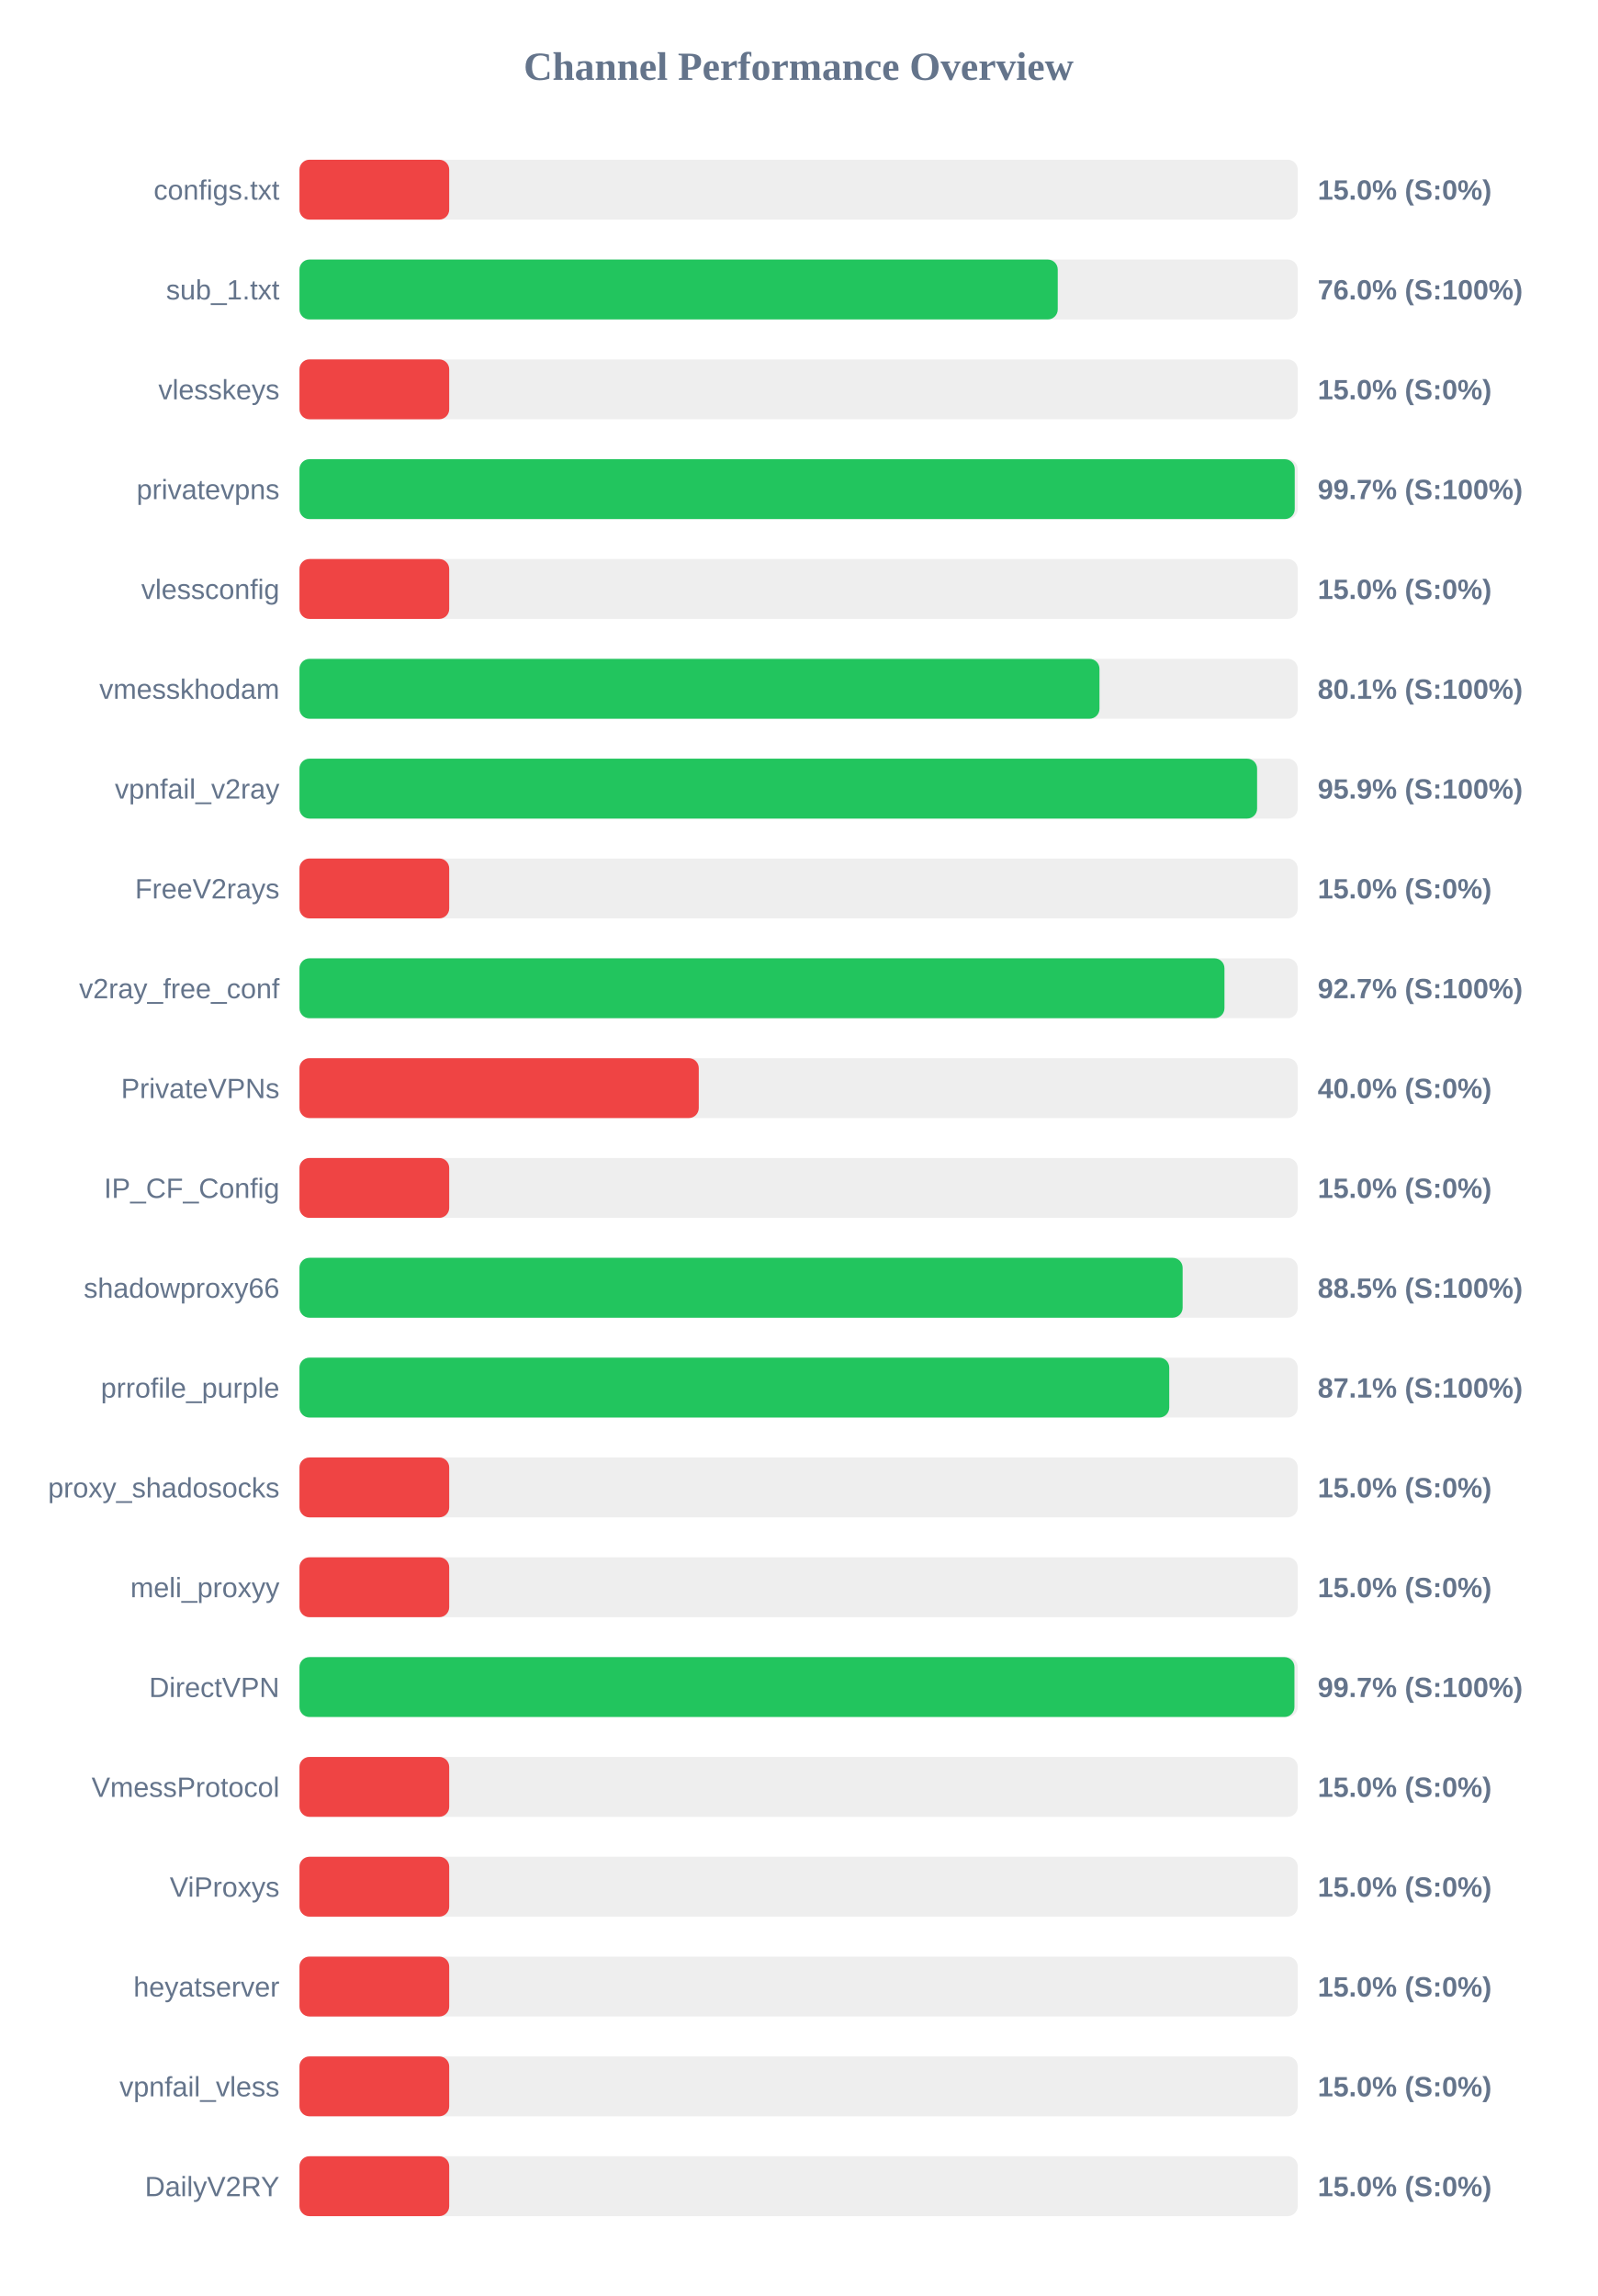
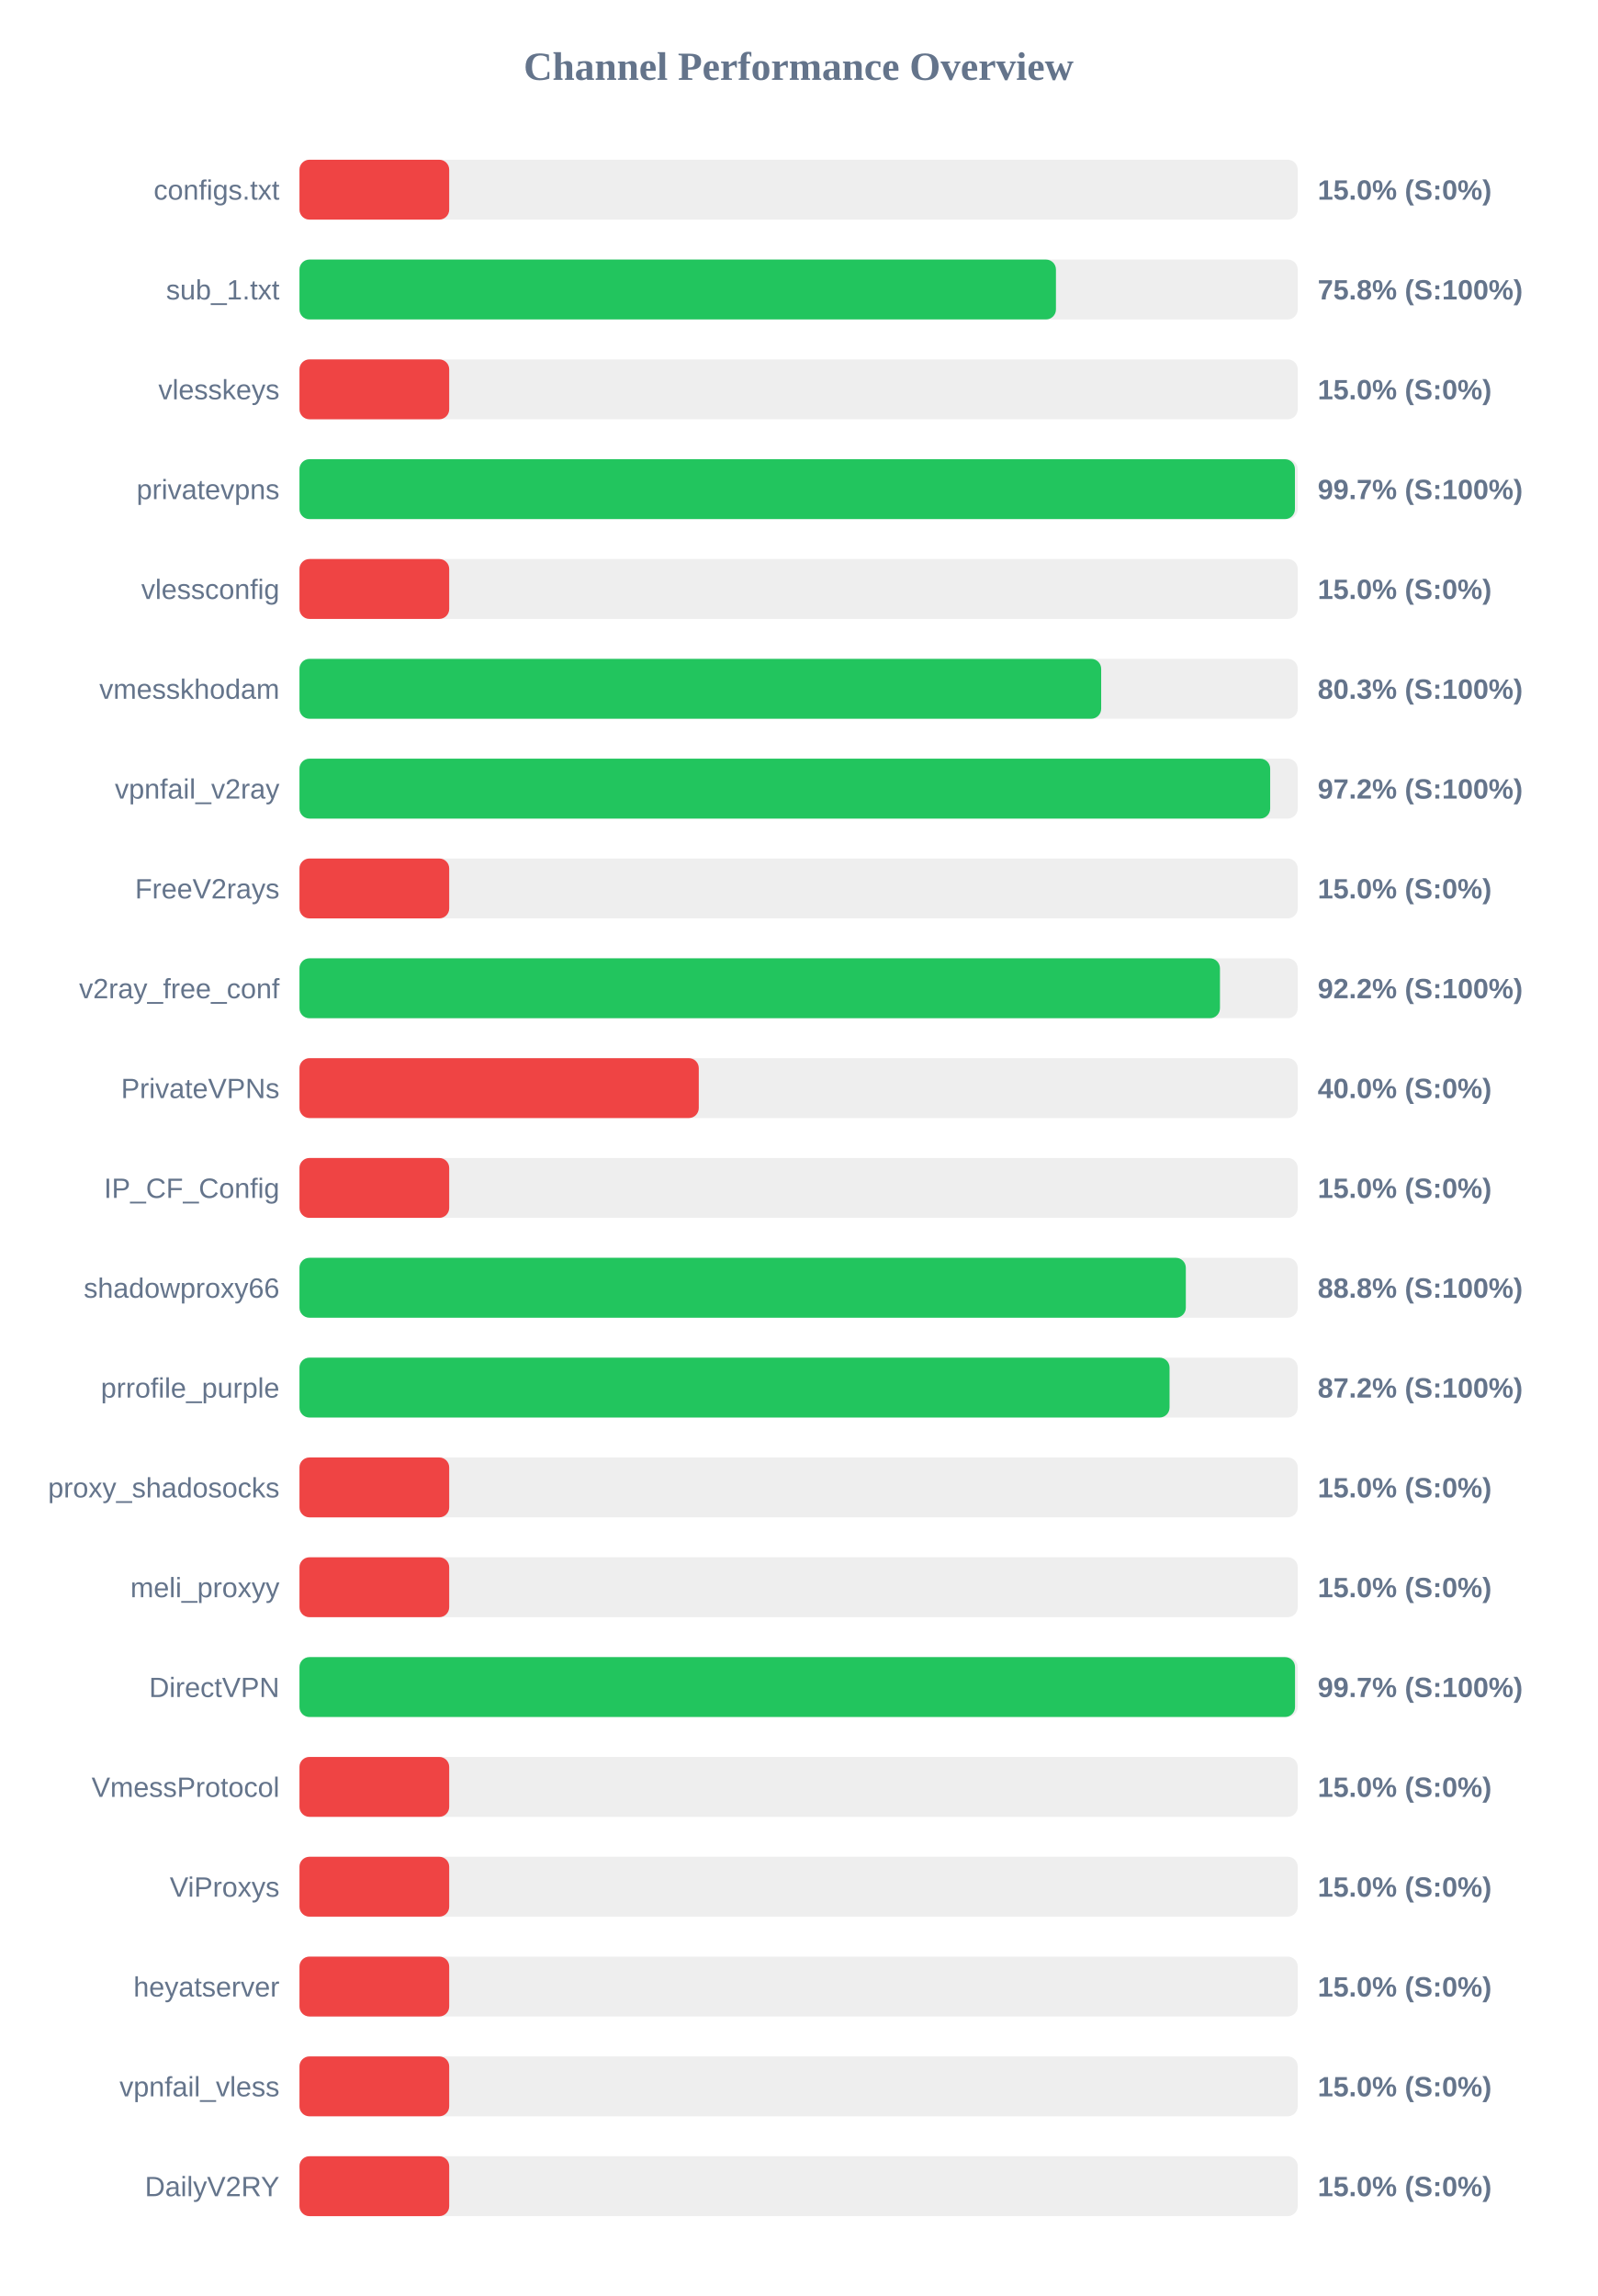
<svg xmlns="http://www.w3.org/2000/svg" width="800" height="1150" version="1.1">
  <style>
        .row { font: 14px Arial; fill: #64748b; }
        .score { font: bold 14px Arial; fill: #64748b; }
    </style>
  <text x="400" y="40" text-anchor="middle" font-size="20px" font-weight="bold" fill="#64748b">Channel Performance Overview</text>
  <rect x="150" y="80" width="500" height="30" fill="#eee" rx="5" />
  <rect x="150" y="80" width="75.0" height="30" fill="#ef4444" rx="5" />
  <text x="140" y="100" text-anchor="end" class="row">configs.txt</text>
  <text x="660" y="100" text-anchor="start" class="score">15.0% (S:0%)</text>
  <rect x="150" y="130" width="500" height="30" fill="#eee" rx="5" />
-   <rect x="150" y="130" width="379.8" height="30" fill="#22c55e" rx="5" />
+   <rect x="150" y="130" width="378.9" height="30" fill="#22c55e" rx="5" />
  <text x="140" y="150" text-anchor="end" class="row">sub_1.txt</text>
-   <text x="660" y="150" text-anchor="start" class="score">76.0% (S:100%)</text>
+   <text x="660" y="150" text-anchor="start" class="score">75.8% (S:100%)</text>
  <rect x="150" y="180" width="500" height="30" fill="#eee" rx="5" />
  <rect x="150" y="180" width="75.0" height="30" fill="#ef4444" rx="5" />
  <text x="140" y="200" text-anchor="end" class="row">vlesskeys</text>
  <text x="660" y="200" text-anchor="start" class="score">15.0% (S:0%)</text>
  <rect x="150" y="230" width="500" height="30" fill="#eee" rx="5" />
-   <rect x="150" y="230" width="498.5" height="30" fill="#22c55e" rx="5" />
+   <rect x="150" y="230" width="498.6" height="30" fill="#22c55e" rx="5" />
  <text x="140" y="250" text-anchor="end" class="row">privatevpns</text>
  <text x="660" y="250" text-anchor="start" class="score">99.7% (S:100%)</text>
  <rect x="150" y="280" width="500" height="30" fill="#eee" rx="5" />
  <rect x="150" y="280" width="75.0" height="30" fill="#ef4444" rx="5" />
  <text x="140" y="300" text-anchor="end" class="row">vlessconfig</text>
  <text x="660" y="300" text-anchor="start" class="score">15.0% (S:0%)</text>
  <rect x="150" y="330" width="500" height="30" fill="#eee" rx="5" />
-   <rect x="150" y="330" width="400.7" height="30" fill="#22c55e" rx="5" />
+   <rect x="150" y="330" width="401.55" height="30" fill="#22c55e" rx="5" />
  <text x="140" y="350" text-anchor="end" class="row">vmesskhodam</text>
-   <text x="660" y="350" text-anchor="start" class="score">80.1% (S:100%)</text>
+   <text x="660" y="350" text-anchor="start" class="score">80.3% (S:100%)</text>
  <rect x="150" y="380" width="500" height="30" fill="#eee" rx="5" />
-   <rect x="150" y="380" width="479.65" height="30" fill="#22c55e" rx="5" />
+   <rect x="150" y="380" width="486.2" height="30" fill="#22c55e" rx="5" />
  <text x="140" y="400" text-anchor="end" class="row">vpnfail_v2ray</text>
-   <text x="660" y="400" text-anchor="start" class="score">95.9% (S:100%)</text>
+   <text x="660" y="400" text-anchor="start" class="score">97.2% (S:100%)</text>
  <rect x="150" y="430" width="500" height="30" fill="#eee" rx="5" />
  <rect x="150" y="430" width="75.0" height="30" fill="#ef4444" rx="5" />
  <text x="140" y="450" text-anchor="end" class="row">FreeV2rays</text>
  <text x="660" y="450" text-anchor="start" class="score">15.0% (S:0%)</text>
  <rect x="150" y="480" width="500" height="30" fill="#eee" rx="5" />
-   <rect x="150" y="480" width="463.3" height="30" fill="#22c55e" rx="5" />
+   <rect x="150" y="480" width="461.05" height="30" fill="#22c55e" rx="5" />
  <text x="140" y="500" text-anchor="end" class="row">v2ray_free_conf</text>
-   <text x="660" y="500" text-anchor="start" class="score">92.7% (S:100%)</text>
+   <text x="660" y="500" text-anchor="start" class="score">92.2% (S:100%)</text>
  <rect x="150" y="530" width="500" height="30" fill="#eee" rx="5" />
  <rect x="150" y="530" width="200.0" height="30" fill="#ef4444" rx="5" />
  <text x="140" y="550" text-anchor="end" class="row">PrivateVPNs</text>
  <text x="660" y="550" text-anchor="start" class="score">40.0% (S:0%)</text>
  <rect x="150" y="580" width="500" height="30" fill="#eee" rx="5" />
  <rect x="150" y="580" width="75.0" height="30" fill="#ef4444" rx="5" />
  <text x="140" y="600" text-anchor="end" class="row">IP_CF_Config</text>
  <text x="660" y="600" text-anchor="start" class="score">15.0% (S:0%)</text>
  <rect x="150" y="630" width="500" height="30" fill="#eee" rx="5" />
-   <rect x="150" y="630" width="442.35" height="30" fill="#22c55e" rx="5" />
+   <rect x="150" y="630" width="443.95" height="30" fill="#22c55e" rx="5" />
  <text x="140" y="650" text-anchor="end" class="row">shadowproxy66</text>
-   <text x="660" y="650" text-anchor="start" class="score">88.5% (S:100%)</text>
+   <text x="660" y="650" text-anchor="start" class="score">88.8% (S:100%)</text>
  <rect x="150" y="680" width="500" height="30" fill="#eee" rx="5" />
-   <rect x="150" y="680" width="435.65" height="30" fill="#22c55e" rx="5" />
+   <rect x="150" y="680" width="435.8" height="30" fill="#22c55e" rx="5" />
  <text x="140" y="700" text-anchor="end" class="row">prrofile_purple</text>
-   <text x="660" y="700" text-anchor="start" class="score">87.1% (S:100%)</text>
+   <text x="660" y="700" text-anchor="start" class="score">87.2% (S:100%)</text>
  <rect x="150" y="730" width="500" height="30" fill="#eee" rx="5" />
  <rect x="150" y="730" width="75.0" height="30" fill="#ef4444" rx="5" />
  <text x="140" y="750" text-anchor="end" class="row">proxy_shadosocks</text>
  <text x="660" y="750" text-anchor="start" class="score">15.0% (S:0%)</text>
  <rect x="150" y="780" width="500" height="30" fill="#eee" rx="5" />
  <rect x="150" y="780" width="75.0" height="30" fill="#ef4444" rx="5" />
  <text x="140" y="800" text-anchor="end" class="row">meli_proxyy</text>
  <text x="660" y="800" text-anchor="start" class="score">15.0% (S:0%)</text>
  <rect x="150" y="830" width="500" height="30" fill="#eee" rx="5" />
-   <rect x="150" y="830" width="498.35" height="30" fill="#22c55e" rx="5" />
+   <rect x="150" y="830" width="498.65" height="30" fill="#22c55e" rx="5" />
  <text x="140" y="850" text-anchor="end" class="row">DirectVPN</text>
  <text x="660" y="850" text-anchor="start" class="score">99.7% (S:100%)</text>
  <rect x="150" y="880" width="500" height="30" fill="#eee" rx="5" />
  <rect x="150" y="880" width="75.0" height="30" fill="#ef4444" rx="5" />
  <text x="140" y="900" text-anchor="end" class="row">VmessProtocol</text>
  <text x="660" y="900" text-anchor="start" class="score">15.0% (S:0%)</text>
  <rect x="150" y="930" width="500" height="30" fill="#eee" rx="5" />
  <rect x="150" y="930" width="75.0" height="30" fill="#ef4444" rx="5" />
  <text x="140" y="950" text-anchor="end" class="row">ViProxys</text>
  <text x="660" y="950" text-anchor="start" class="score">15.0% (S:0%)</text>
  <rect x="150" y="980" width="500" height="30" fill="#eee" rx="5" />
  <rect x="150" y="980" width="75.0" height="30" fill="#ef4444" rx="5" />
  <text x="140" y="1000" text-anchor="end" class="row">heyatserver</text>
  <text x="660" y="1000" text-anchor="start" class="score">15.0% (S:0%)</text>
  <rect x="150" y="1030" width="500" height="30" fill="#eee" rx="5" />
  <rect x="150" y="1030" width="75.0" height="30" fill="#ef4444" rx="5" />
  <text x="140" y="1050" text-anchor="end" class="row">vpnfail_vless</text>
  <text x="660" y="1050" text-anchor="start" class="score">15.0% (S:0%)</text>
  <rect x="150" y="1080" width="500" height="30" fill="#eee" rx="5" />
  <rect x="150" y="1080" width="75.0" height="30" fill="#ef4444" rx="5" />
  <text x="140" y="1100" text-anchor="end" class="row">DailyV2RY</text>
  <text x="660" y="1100" text-anchor="start" class="score">15.0% (S:0%)</text>
</svg>
